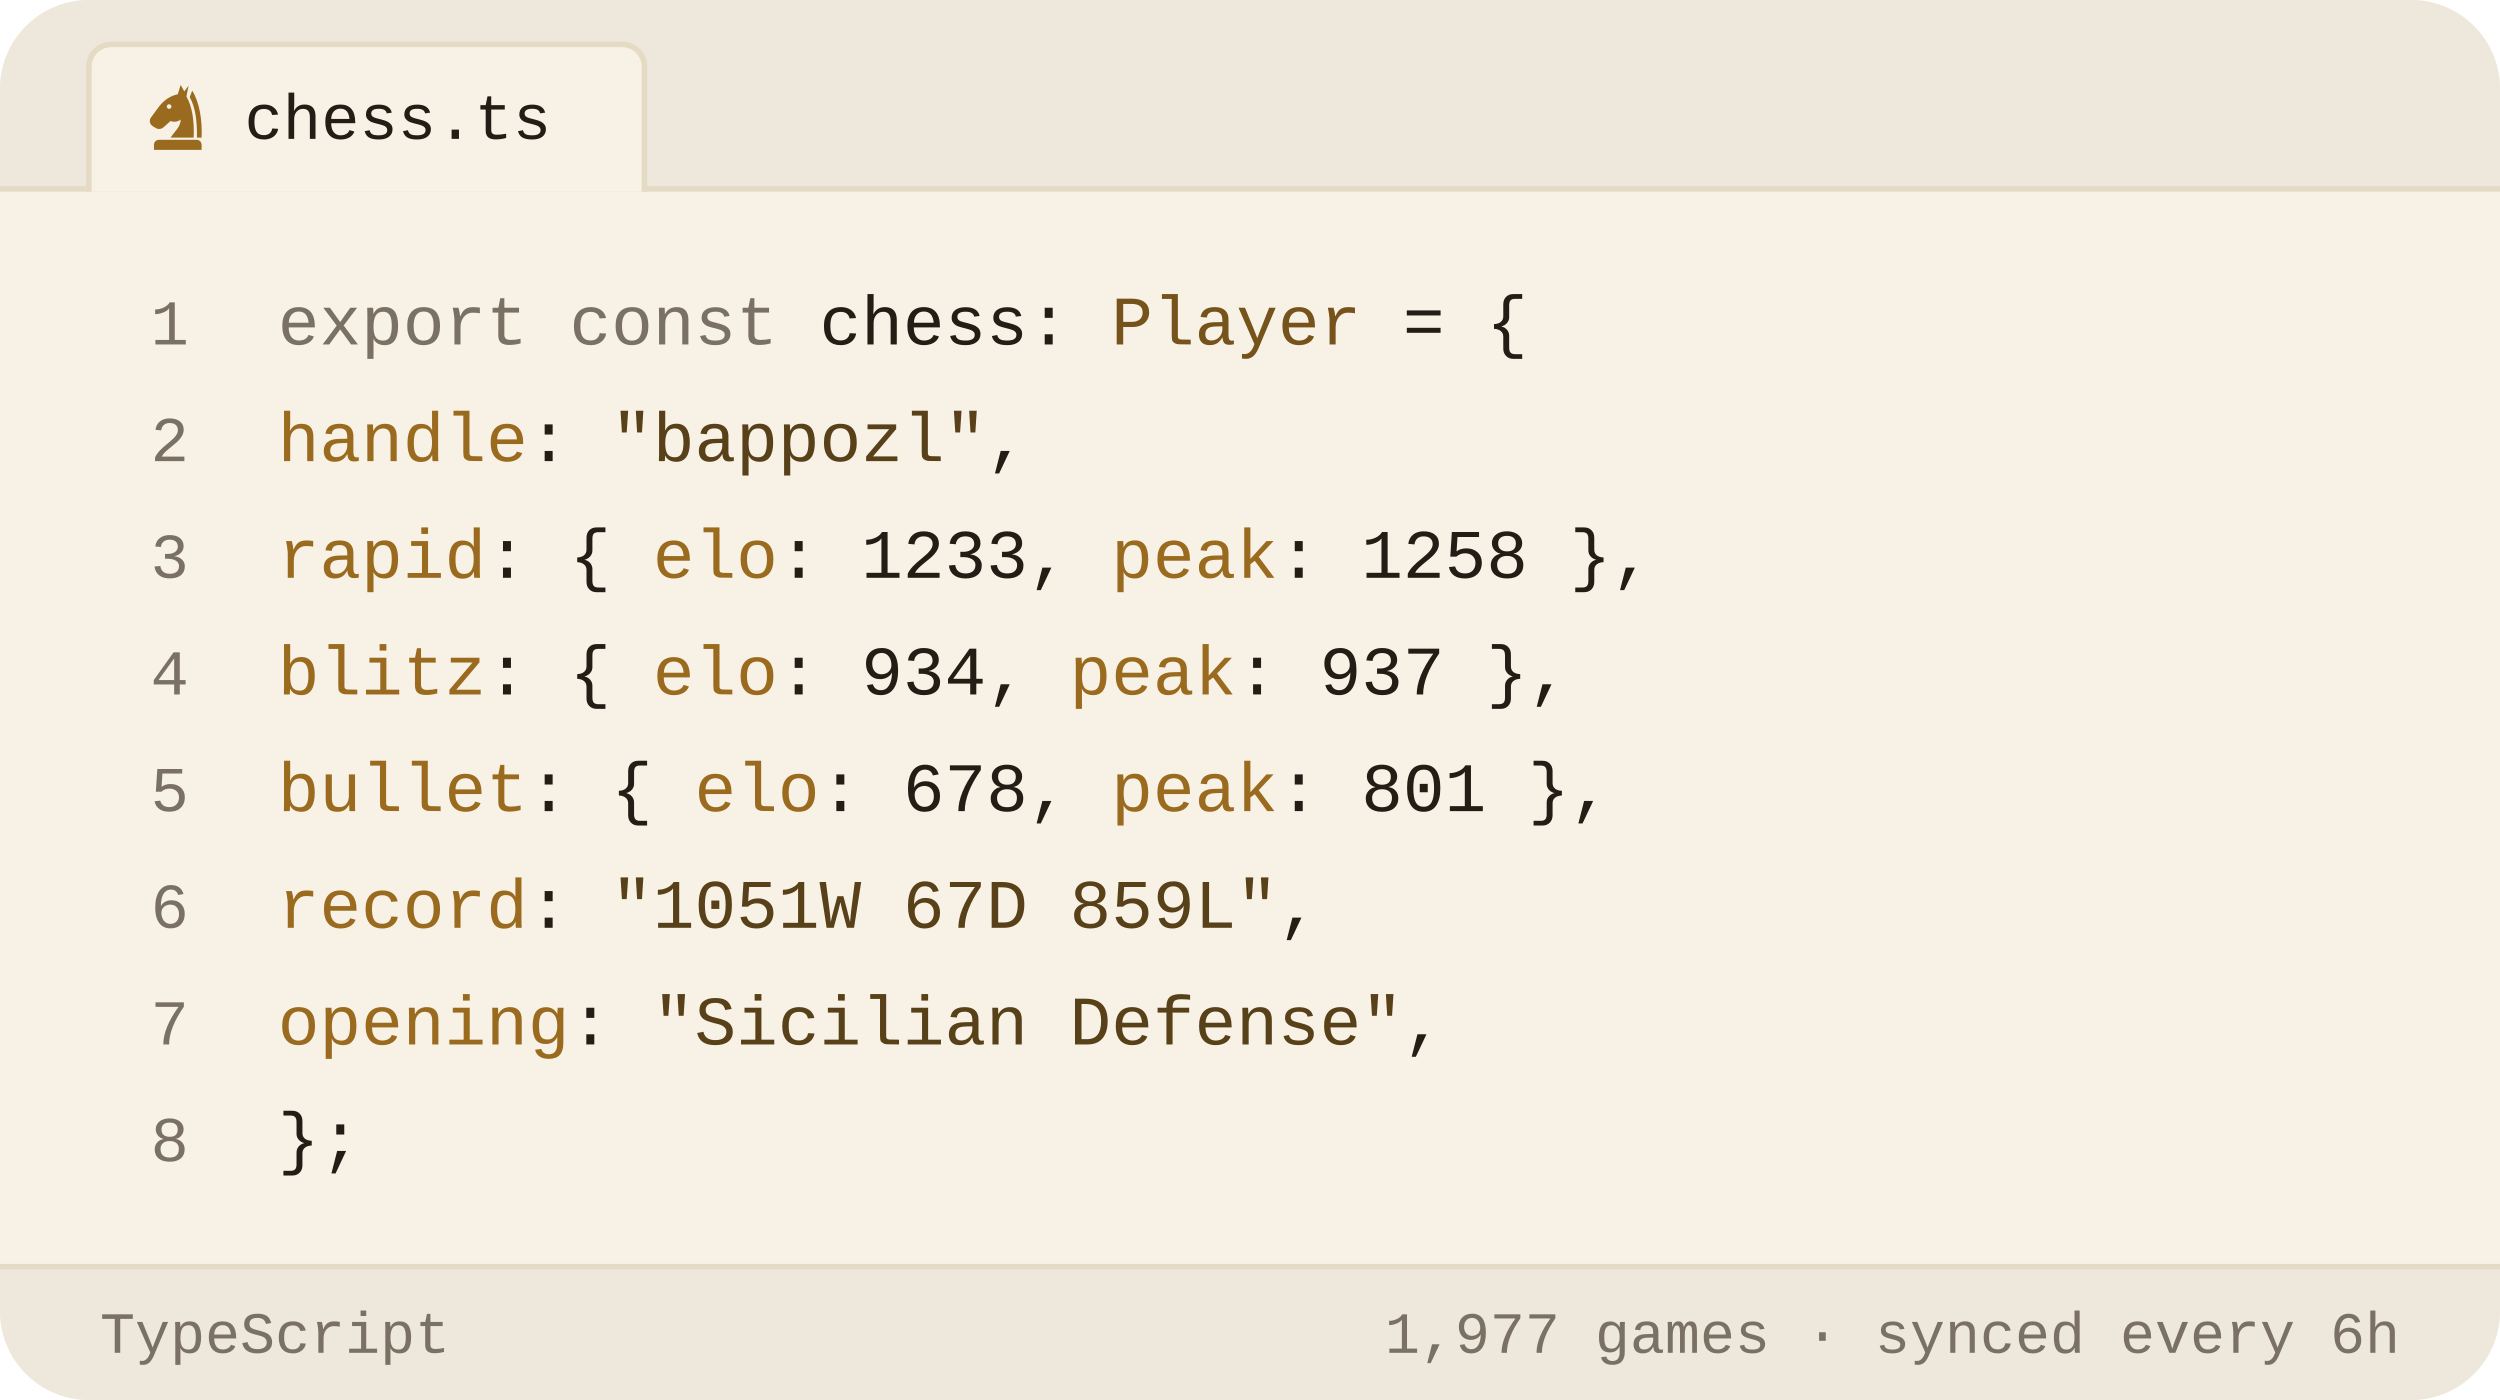
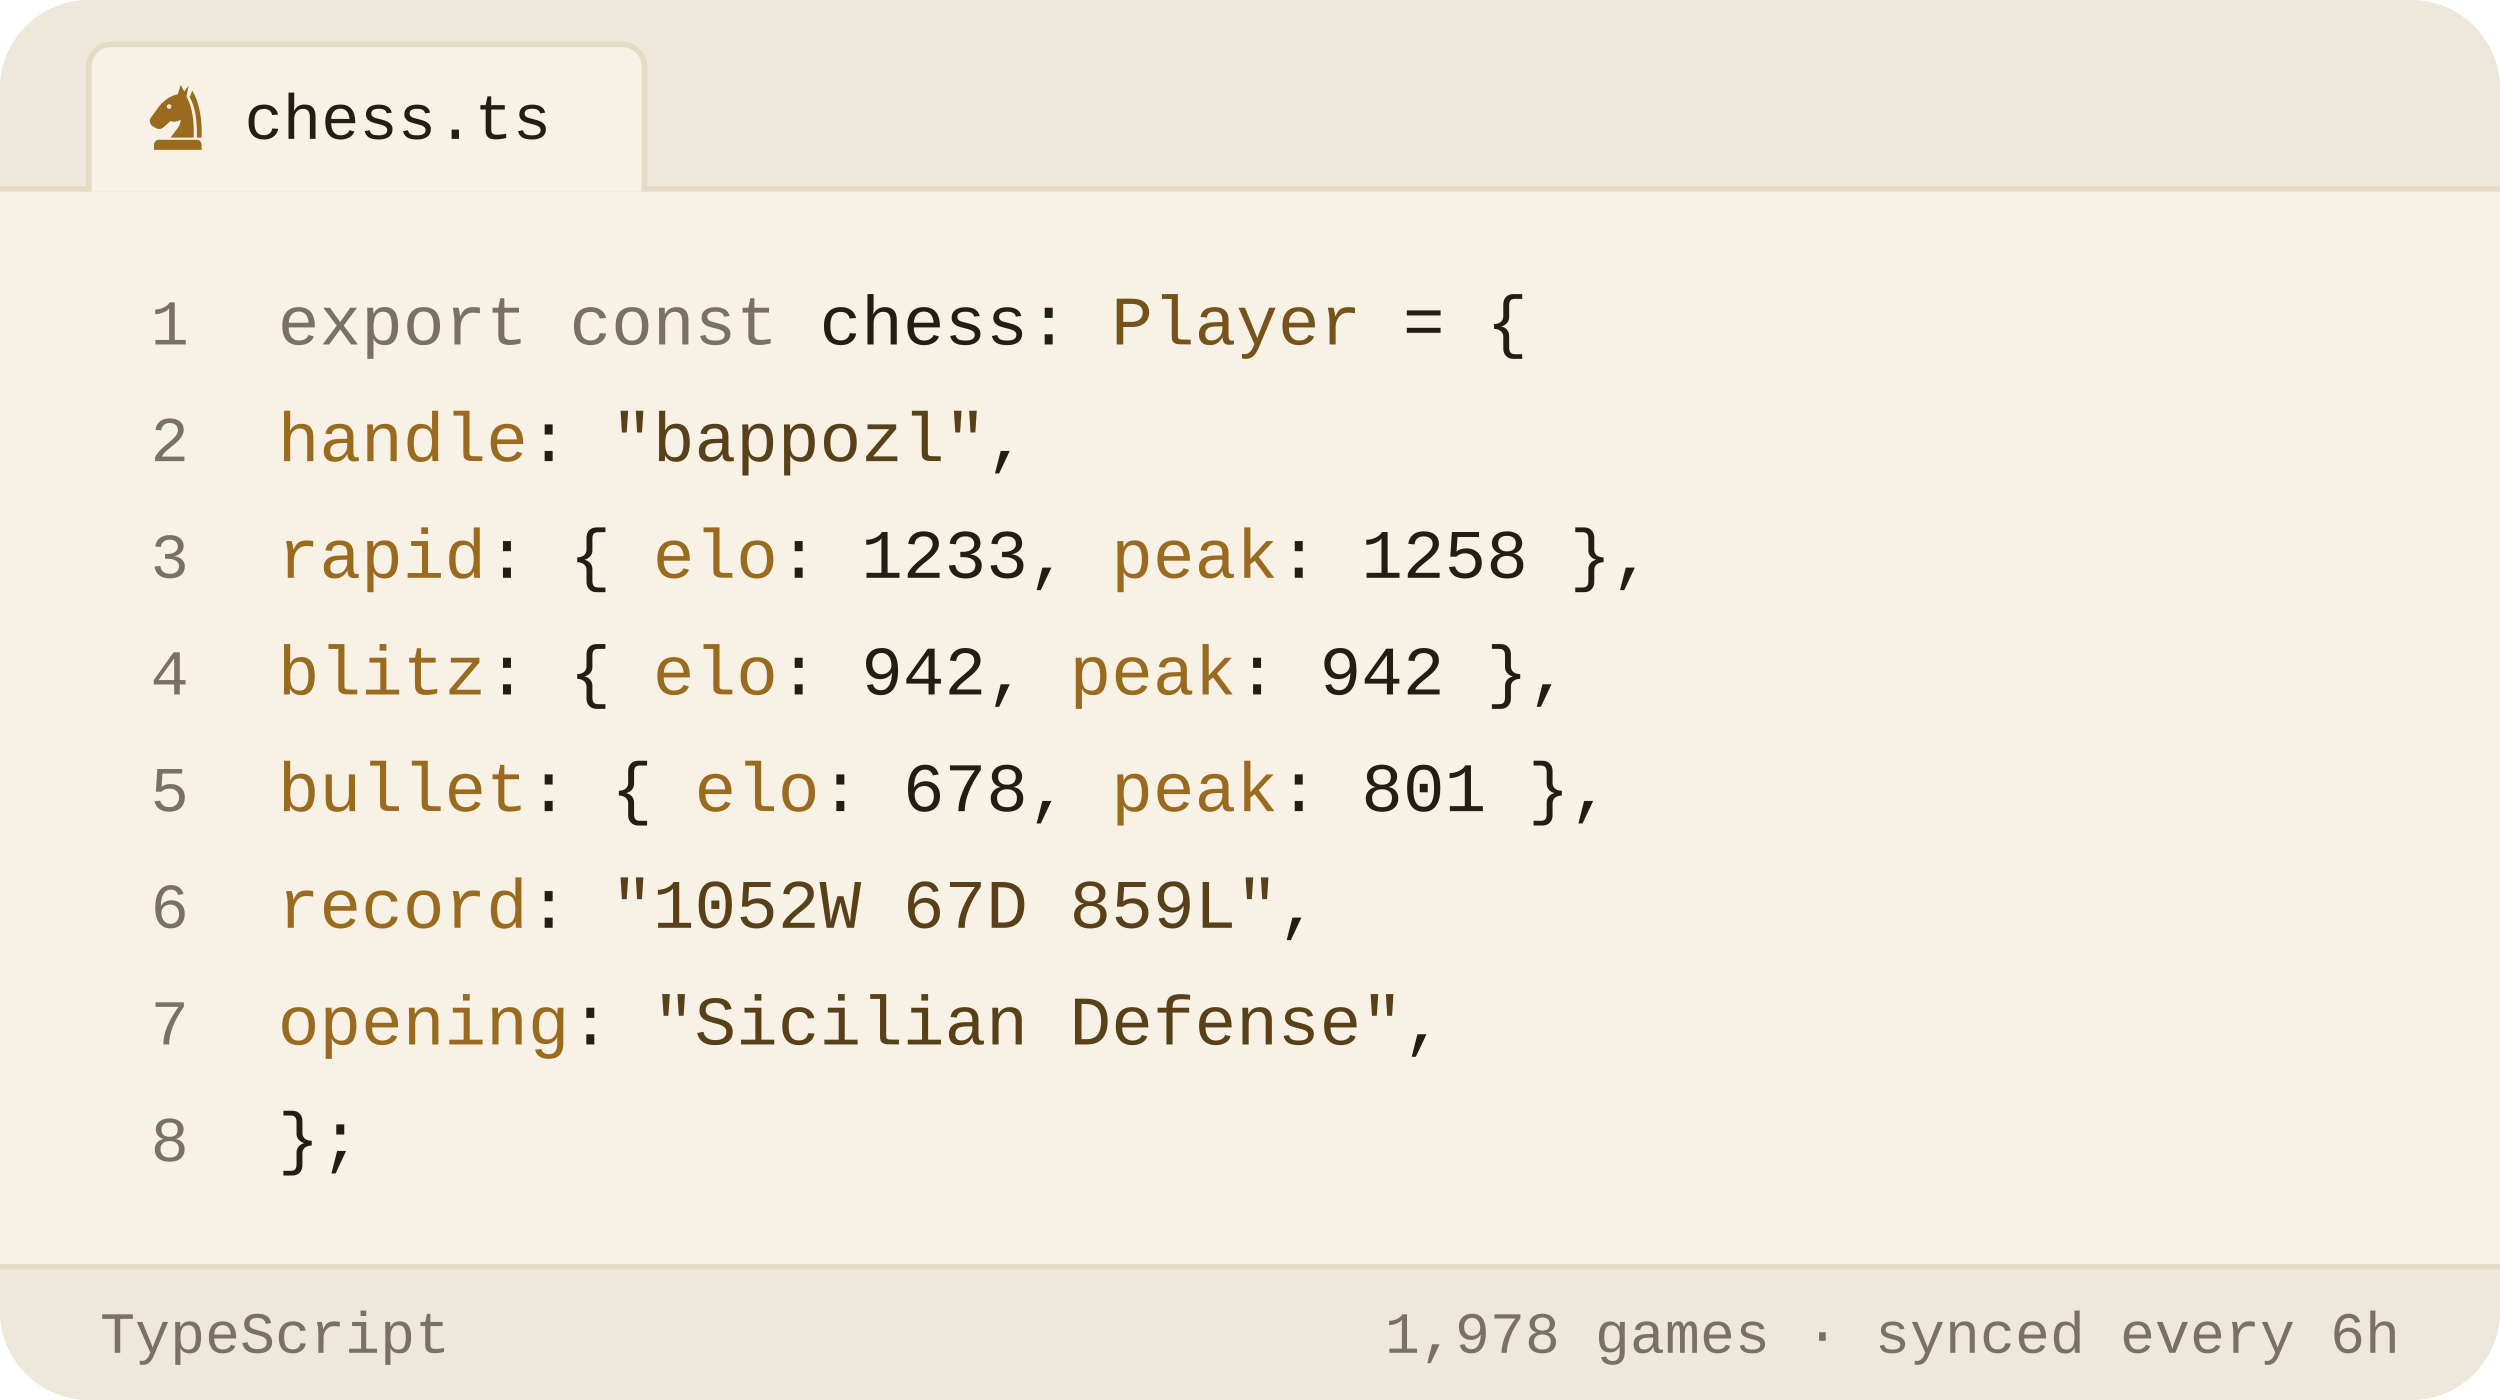
<svg xmlns="http://www.w3.org/2000/svg" viewBox="0 0 450 252" width="450" height="252" role="img" aria-label="Chess.com stats of bappozl as a TypeScript object">
  <style>svg{font-family:-apple-system,BlinkMacSystemFont,'Segoe UI',Roboto,'Helvetica Neue',Arial,sans-serif}text{fill:#221d15;white-space:pre}.bg{fill:#f8f2e6}.acc{fill:#9a6a1e}.win{fill:#0d8659}.draw{fill:#7c7f85}.loss{fill:#c0332f}.lbl{font-size:10px;font-weight:600;letter-spacing:.18em;fill:#7a7164}.cap{font-size:10.5px;font-weight:500;fill:#7a7164}.num{font-family:Georgia,'Times New Roman',Times,serif;font-weight:700;letter-spacing:-.02em}.tick{font-size:9px;font-weight:500;fill:#7a7164;opacity:.75}.dl{font-size:10px;font-weight:600}.rule{stroke:#e5dac4;stroke-width:1;fill:none}.grid{stroke:#e5dac4;stroke-width:1;fill:none;opacity:.7}.ln{fill:none;stroke:#9a6a1e;stroke-width:2;stroke-linecap:round;stroke-linejoin:round}.ring{stroke:#f8f2e6;stroke-width:2}.hollow{fill:none;stroke-width:1.5}.sq{fill:#221d15;opacity:.035}</style>
  <rect class="bg" width="450" height="252" rx="16" />
  <path d="M0 34V16a16 16 0 0 1 16-16h418a16 16 0 0 1 16 16v18z" fill="#ede7dc" />
  <line class="rule" x1="0" y1="34" x2="450" y2="34" />
  <path d="M16 34.5V12a4 4 0 0 1 4-4h92a4 4 0 0 1 4 4v22.5" fill="#f8f2e6" stroke="#e5dac4" />
  <g class="acc" transform="translate(25.5,14.5) scale(0.13)">
    <path fill-rule="evenodd" d="M54 6L50 19C40 21 31 27 24 36L13 51C10 55 11 60 15 63L20 66C24 68 28 67 31 64L40 56C45 58 50 57 54 54C54 64 46 70 40 79H72C73 56 70 36 62 22L65 7L59 15zM41.2 36a3.2 3.2 0 1 0-6.4 0 3.2 3.2 0 1 0 6.4 0z" />
    <path d="M70 14C80 30 84 54 83 79H76.5C77 55 74 36 66.5 23z" />
    <path d="M24 82h52a7 7 0 0 1 7 7v7H17v-7a7 7 0 0 1 7-7z" />
  </g>
  <text x="44" y="25" style="font-size:11.5px;font-weight:500;font-family:ui-monospace,'SF Mono',Menlo,Consolas,'Liberation Mono',monospace">chess.ts</text>
  <text x="34" y="62" text-anchor="end" style="fill:#7a7164;font-size:11.5px;font-weight:400;font-family:ui-monospace,'SF Mono',Menlo,Consolas,'Liberation Mono',monospace">1</text>
  <text x="50" y="62" style="font-size:12.5px;font-weight:400;font-family:ui-monospace,'SF Mono',Menlo,Consolas,'Liberation Mono',monospace">
    <tspan style="fill:#7a7164">export const</tspan> chess: <tspan style="fill:#76531b">Player</tspan> = {</text>
  <text x="34" y="83" text-anchor="end" style="fill:#7a7164;font-size:11.5px;font-weight:400;font-family:ui-monospace,'SF Mono',Menlo,Consolas,'Liberation Mono',monospace">2</text>
  <text x="50" y="83" style="font-size:12.5px;font-weight:400;font-family:ui-monospace,'SF Mono',Menlo,Consolas,'Liberation Mono',monospace">
    <tspan style="fill:#9a6a1e">handle</tspan>: <tspan style="fill:#584019">"bappozl"</tspan>,</text>
  <text x="34" y="104" text-anchor="end" style="fill:#7a7164;font-size:11.5px;font-weight:400;font-family:ui-monospace,'SF Mono',Menlo,Consolas,'Liberation Mono',monospace">3</text>
  <text x="50" y="104" style="font-size:12.5px;font-weight:400;font-family:ui-monospace,'SF Mono',Menlo,Consolas,'Liberation Mono',monospace">
    <tspan style="fill:#9a6a1e">rapid</tspan>:  { <tspan style="fill:#9a6a1e">elo</tspan>: <tspan style="fill:#221d15">1233</tspan>, <tspan style="fill:#9a6a1e">peak</tspan>: <tspan style="fill:#221d15">1258</tspan> },</text>
  <text x="34" y="125" text-anchor="end" style="fill:#7a7164;font-size:11.5px;font-weight:400;font-family:ui-monospace,'SF Mono',Menlo,Consolas,'Liberation Mono',monospace">4</text>
  <text x="50" y="125" style="font-size:12.5px;font-weight:400;font-family:ui-monospace,'SF Mono',Menlo,Consolas,'Liberation Mono',monospace">
-     <tspan style="fill:#9a6a1e">blitz</tspan>:  { <tspan style="fill:#9a6a1e">elo</tspan>: <tspan style="fill:#221d15">934</tspan>,  <tspan style="fill:#9a6a1e">peak</tspan>: <tspan style="fill:#221d15">937</tspan> },</text>
+     <tspan style="fill:#9a6a1e">blitz</tspan>:  { <tspan style="fill:#9a6a1e">elo</tspan>: <tspan style="fill:#221d15">942</tspan>,  <tspan style="fill:#9a6a1e">peak</tspan>: <tspan style="fill:#221d15">942</tspan> },</text>
  <text x="34" y="146" text-anchor="end" style="fill:#7a7164;font-size:11.5px;font-weight:400;font-family:ui-monospace,'SF Mono',Menlo,Consolas,'Liberation Mono',monospace">5</text>
  <text x="50" y="146" style="font-size:12.5px;font-weight:400;font-family:ui-monospace,'SF Mono',Menlo,Consolas,'Liberation Mono',monospace">
    <tspan style="fill:#9a6a1e">bullet</tspan>: { <tspan style="fill:#9a6a1e">elo</tspan>: <tspan style="fill:#221d15">678</tspan>,  <tspan style="fill:#9a6a1e">peak</tspan>: <tspan style="fill:#221d15">801</tspan> },</text>
  <text x="34" y="167" text-anchor="end" style="fill:#7a7164;font-size:11.5px;font-weight:400;font-family:ui-monospace,'SF Mono',Menlo,Consolas,'Liberation Mono',monospace">6</text>
  <text x="50" y="167" style="font-size:12.5px;font-weight:400;font-family:ui-monospace,'SF Mono',Menlo,Consolas,'Liberation Mono',monospace">
-     <tspan style="fill:#9a6a1e">record</tspan>: <tspan style="fill:#584019">"1051W 67D 859L"</tspan>,</text>
+     <tspan style="fill:#9a6a1e">record</tspan>: <tspan style="fill:#584019">"1052W 67D 859L"</tspan>,</text>
  <text x="34" y="188" text-anchor="end" style="fill:#7a7164;font-size:11.5px;font-weight:400;font-family:ui-monospace,'SF Mono',Menlo,Consolas,'Liberation Mono',monospace">7</text>
  <text x="50" y="188" style="font-size:12.5px;font-weight:400;font-family:ui-monospace,'SF Mono',Menlo,Consolas,'Liberation Mono',monospace">
    <tspan style="fill:#9a6a1e">opening</tspan>: <tspan style="fill:#584019">"Sicilian Defense"</tspan>,</text>
  <text x="34" y="209" text-anchor="end" style="fill:#7a7164;font-size:11.5px;font-weight:400;font-family:ui-monospace,'SF Mono',Menlo,Consolas,'Liberation Mono',monospace">8</text>
  <text x="50" y="209" style="font-size:12.5px;font-weight:400;font-family:ui-monospace,'SF Mono',Menlo,Consolas,'Liberation Mono',monospace">};</text>
  <path d="M0 228H450V236a16 16 0 0 1 -16 16H16a16 16 0 0 1 -16-16z" fill="#ede7dc" />
  <line class="rule" x1="0" y1="228" x2="450" y2="228" />
  <text x="18" y="243.5" style="fill:#7a7164;font-size:10.5px;font-weight:500;font-family:ui-monospace,'SF Mono',Menlo,Consolas,'Liberation Mono',monospace">TypeScript</text>
-   <text x="432" y="243.5" text-anchor="end" style="fill:#7a7164;font-size:10.5px;font-weight:500;font-family:ui-monospace,'SF Mono',Menlo,Consolas,'Liberation Mono',monospace">1,977 games · synced every 6h</text>
+   <text x="432" y="243.5" text-anchor="end" style="fill:#7a7164;font-size:10.5px;font-weight:500;font-family:ui-monospace,'SF Mono',Menlo,Consolas,'Liberation Mono',monospace">1,978 games · synced every 6h</text>
</svg>
